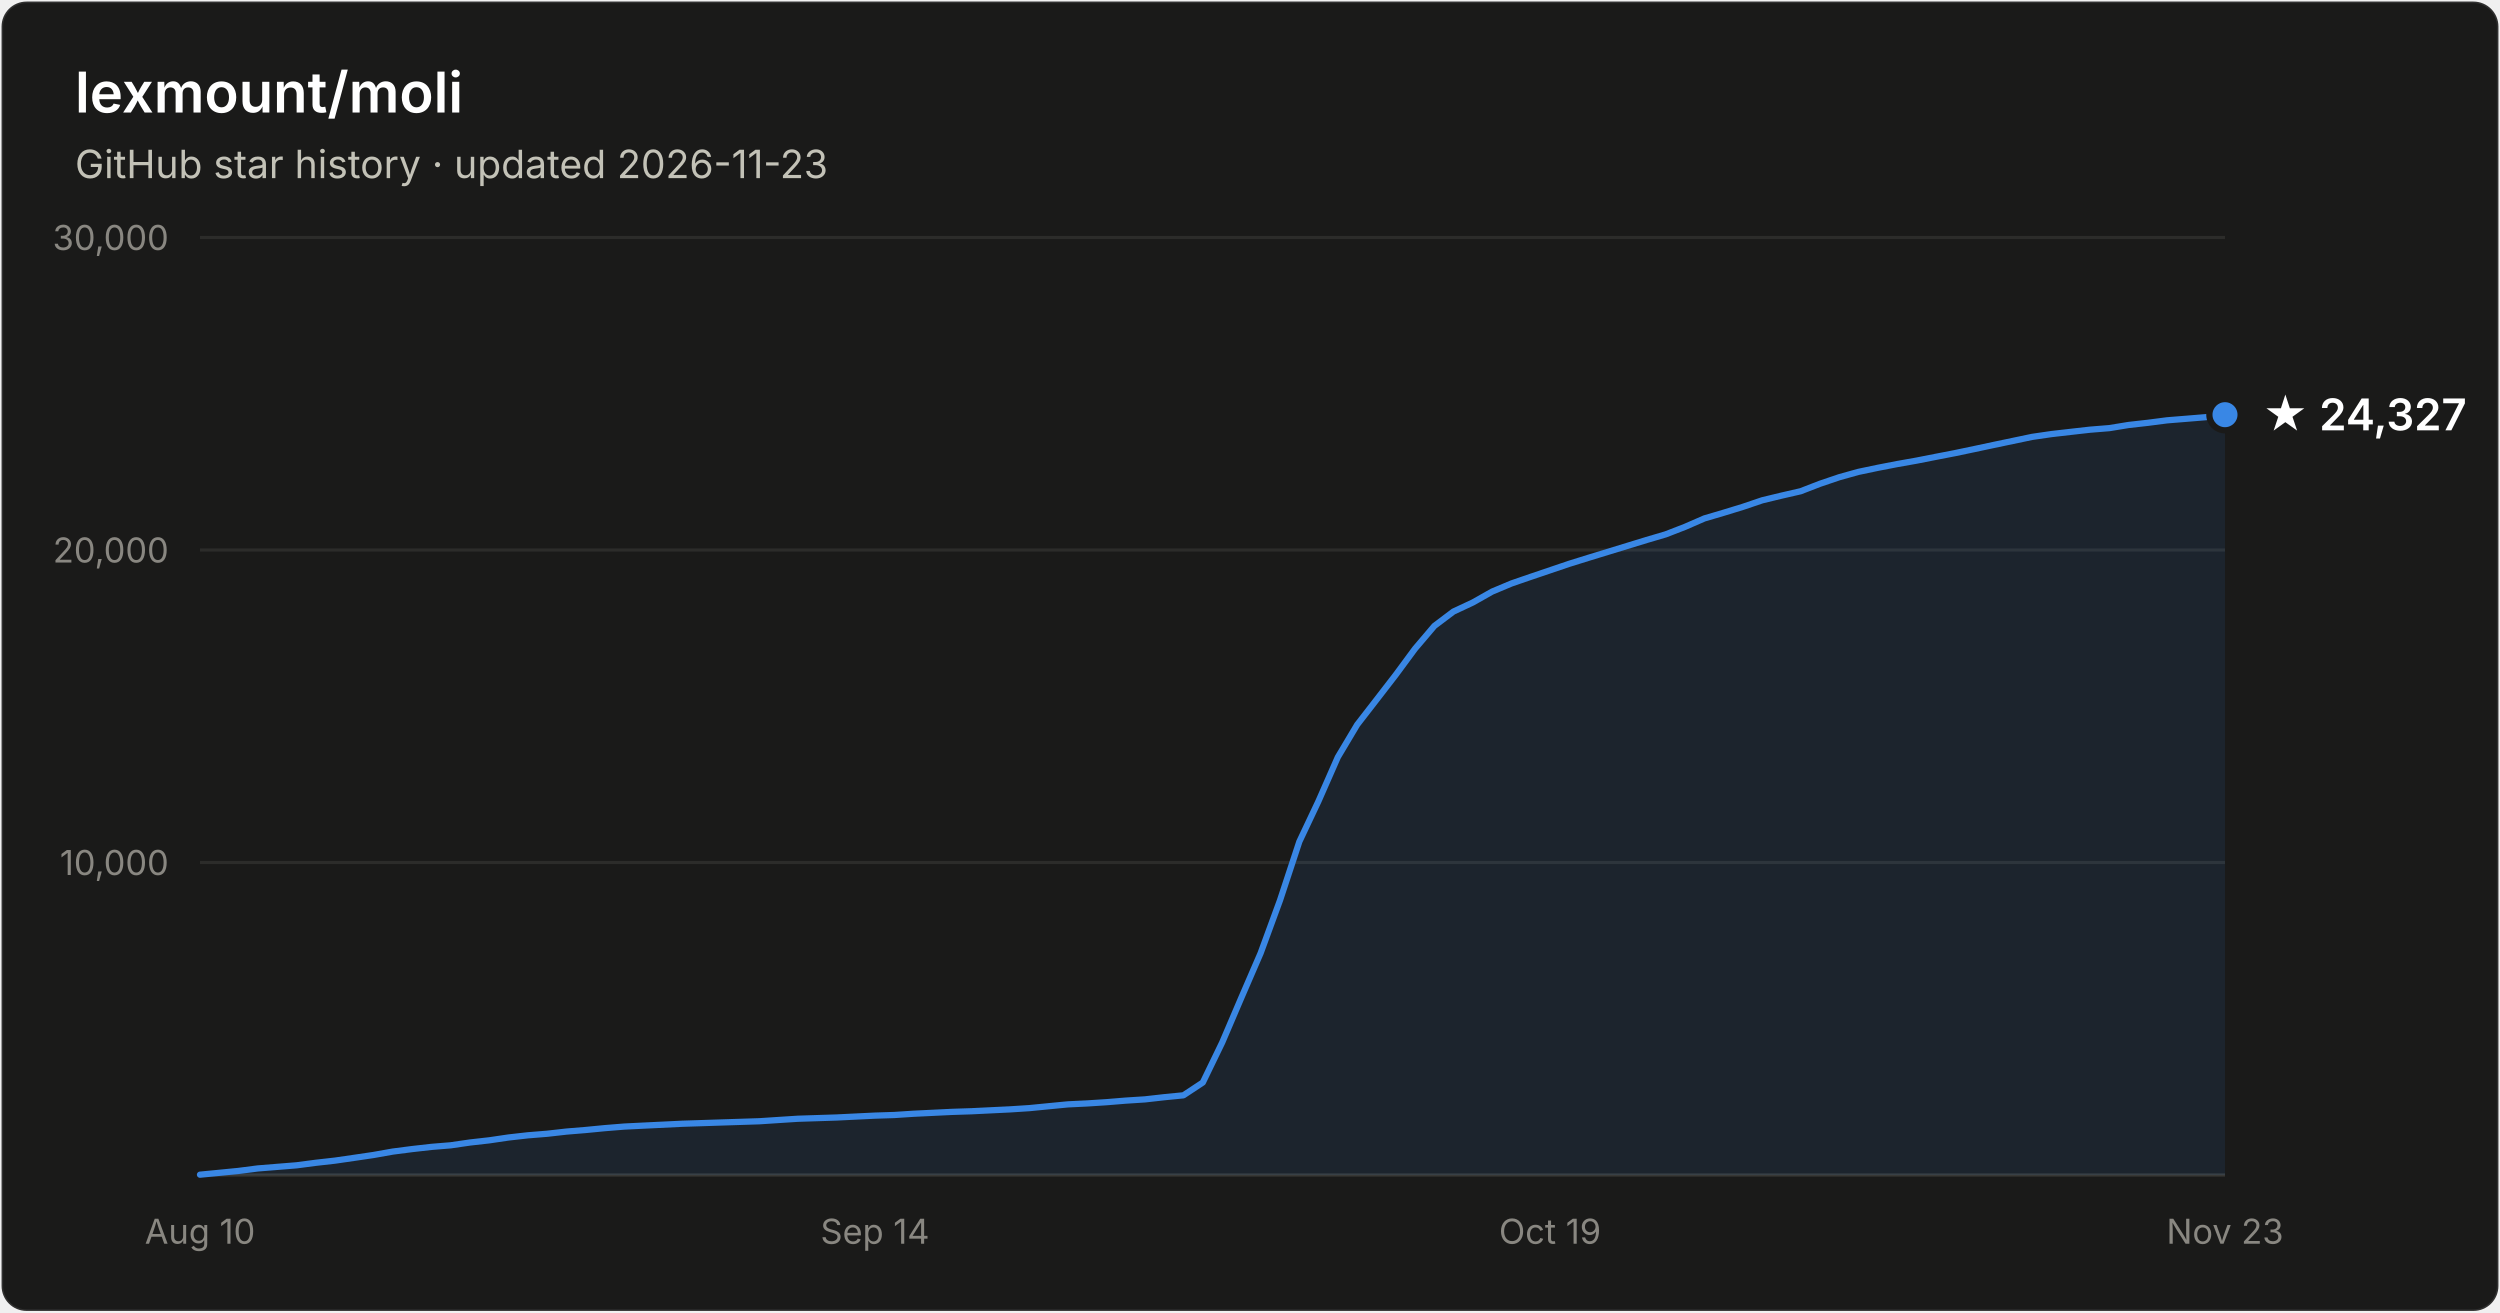
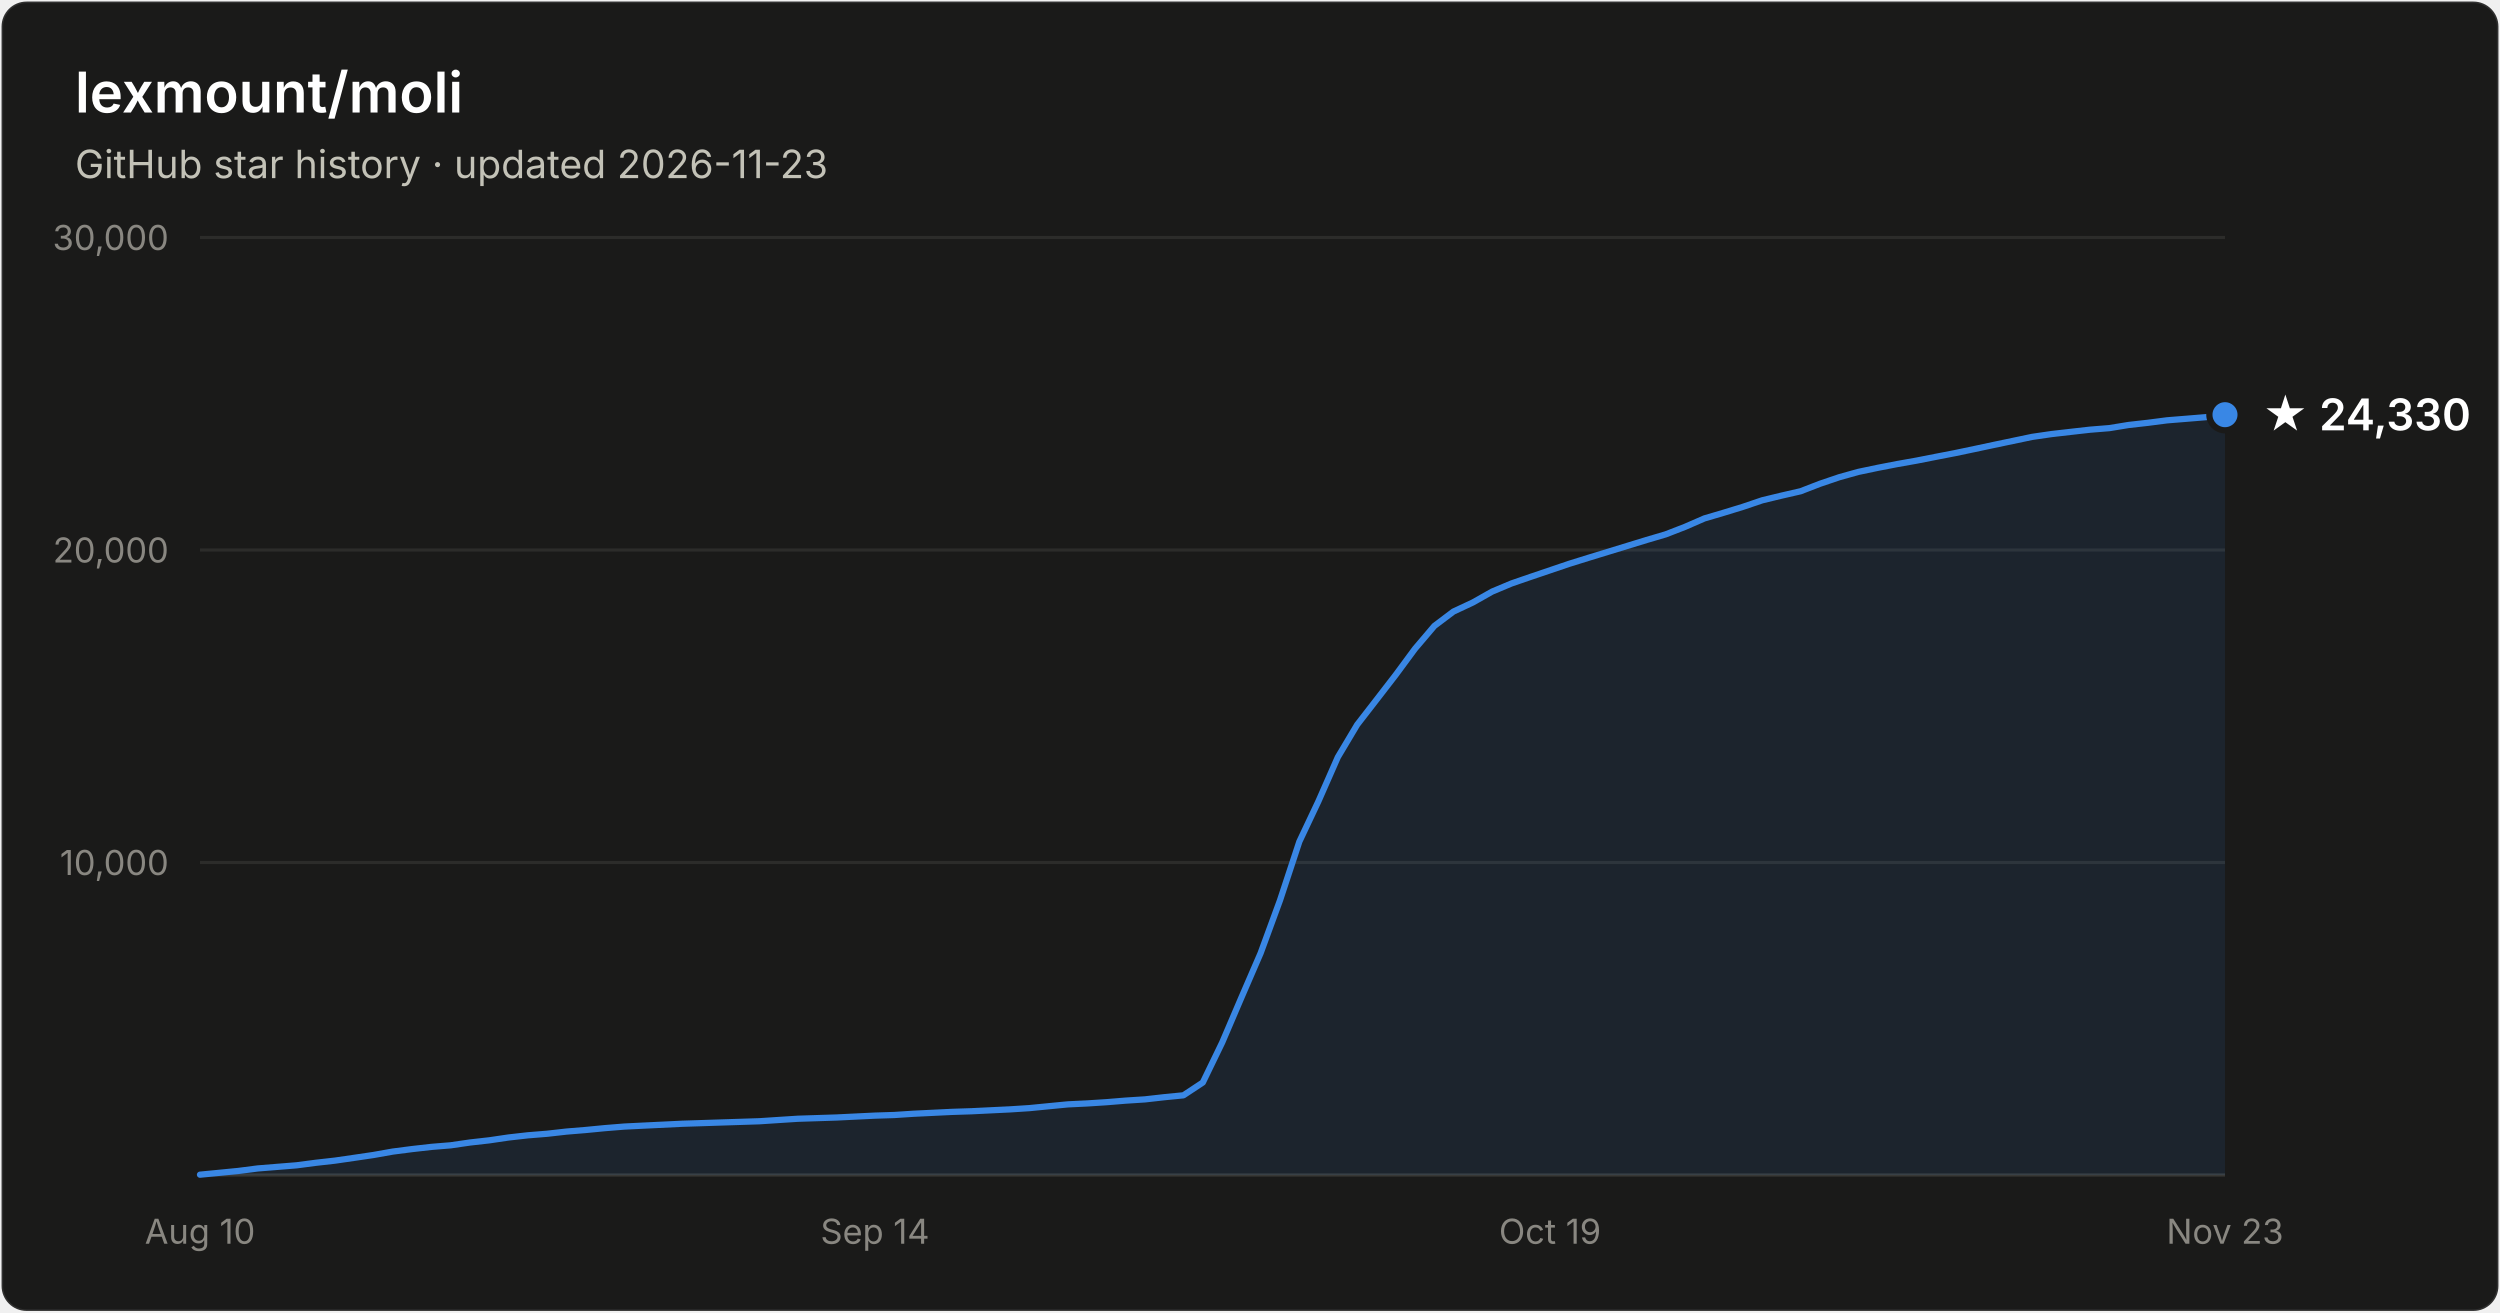
- <svg xmlns="http://www.w3.org/2000/svg" width="800" height="420" viewBox="0 0 800 420" font-family="system-ui, -apple-system, Segoe UI, sans-serif" role="img" aria-label="Star history of lexmount/moli: 24,327 stars as of 2026-11-23">
+ <svg xmlns="http://www.w3.org/2000/svg" width="800" height="420" viewBox="0 0 800 420" font-family="system-ui, -apple-system, Segoe UI, sans-serif" role="img" aria-label="Star history of lexmount/moli: 24,330 stars as of 2026-11-23">
  <rect x="0.5" y="0.5" width="799" height="419" rx="8" fill="#1a1a19" stroke="rgba(255,255,255,0.10)" />
  <text x="24" y="36" fill="#ffffff" font-size="18" font-weight="600">lexmount/moli</text>
  <text x="24" y="57" fill="#c3c2b7" font-size="12.5">GitHub star history · updated 2026-11-23</text>
  <line x1="64" y1="276.0" x2="712" y2="276.0" stroke="#2c2c2a" stroke-width="1" />
  <text x="54" y="280.0" text-anchor="end" fill="#898781" font-size="11" style="font-variant-numeric:tabular-nums">10,000</text>
  <line x1="64" y1="176.0" x2="712" y2="176.0" stroke="#2c2c2a" stroke-width="1" />
  <text x="54" y="180.0" text-anchor="end" fill="#898781" font-size="11" style="font-variant-numeric:tabular-nums">20,000</text>
  <line x1="64" y1="76.0" x2="712" y2="76.0" stroke="#2c2c2a" stroke-width="1" />
  <text x="54" y="80.0" text-anchor="end" fill="#898781" font-size="11" style="font-variant-numeric:tabular-nums">30,000</text>
  <line x1="64" y1="376" x2="712" y2="376" stroke="#383835" stroke-width="1" />
  <text x="64.0" y="398" text-anchor="middle" fill="#898781" font-size="11" style="font-variant-numeric:tabular-nums">Aug 10</text>
  <text x="280.0" y="398" text-anchor="middle" fill="#898781" font-size="11" style="font-variant-numeric:tabular-nums">Sep 14</text>
  <text x="496.0" y="398" text-anchor="middle" fill="#898781" font-size="11" style="font-variant-numeric:tabular-nums">Oct 19</text>
  <text x="712.0" y="398" text-anchor="middle" fill="#898781" font-size="11" style="font-variant-numeric:tabular-nums">Nov 23</text>
  <path d="M64.0 375.9 L70.2 375.3 L76.3 374.7 L82.5 373.9 L88.7 373.4 L94.9 372.9 L101.0 372.1 L107.2 371.4 L113.4 370.5 L119.5 369.6 L125.7 368.5 L131.9 367.7 L138.1 367.0 L144.2 366.5 L150.4 365.6 L156.6 364.9 L162.7 364.0 L168.9 363.3 L175.1 362.8 L181.3 362.1 L187.4 361.6 L193.6 361.0 L199.8 360.5 L205.9 360.2 L212.1 359.9 L218.3 359.6 L224.5 359.4 L230.6 359.2 L236.8 359.0 L243.0 358.8 L249.1 358.4 L255.3 358.0 L261.5 357.8 L267.7 357.6 L273.8 357.3 L280.0 357.0 L286.2 356.8 L292.3 356.4 L298.5 356.1 L304.7 355.8 L310.9 355.6 L317.0 355.3 L323.2 355.0 L329.4 354.6 L335.5 354.0 L341.7 353.4 L347.9 353.1 L354.1 352.7 L360.2 352.2 L366.4 351.8 L372.6 351.1 L378.7 350.5 L384.9 346.4 L391.1 333.6 L397.3 319.1 L403.4 305.0 L409.6 288.1 L415.8 269.3 L421.9 256.4 L428.1 242.3 L434.3 231.9 L440.5 223.9 L446.6 216.0 L452.8 207.6 L459.0 200.3 L465.1 195.7 L471.3 192.8 L477.5 189.3 L483.7 186.7 L489.8 184.6 L496.0 182.5 L502.2 180.4 L508.3 178.5 L514.5 176.6 L520.7 174.7 L526.9 172.8 L533.0 171.0 L539.2 168.6 L545.4 165.9 L551.5 164.1 L557.7 162.2 L563.9 160.1 L570.1 158.6 L576.2 157.2 L582.4 154.8 L588.6 152.7 L594.7 151.0 L600.9 149.7 L607.1 148.5 L613.3 147.4 L619.4 146.2 L625.6 145.0 L631.8 143.7 L637.9 142.4 L644.1 141.1 L650.3 139.8 L656.5 138.9 L662.6 138.2 L668.8 137.5 L675.0 137.0 L681.1 136.0 L687.3 135.3 L693.5 134.5 L699.7 134.0 L705.8 133.5 L712.0 132.7 L712.0 376 L64.0 376 Z" fill="#3987e5" fill-opacity="0.1" />
  <path d="M64.0 375.9 L70.2 375.3 L76.3 374.7 L82.5 373.9 L88.7 373.4 L94.9 372.9 L101.0 372.1 L107.2 371.4 L113.4 370.5 L119.5 369.6 L125.7 368.5 L131.9 367.7 L138.1 367.0 L144.2 366.5 L150.4 365.6 L156.6 364.9 L162.7 364.0 L168.9 363.3 L175.1 362.8 L181.3 362.1 L187.4 361.6 L193.6 361.0 L199.8 360.5 L205.9 360.2 L212.1 359.9 L218.3 359.6 L224.5 359.4 L230.6 359.2 L236.8 359.0 L243.0 358.8 L249.1 358.4 L255.3 358.0 L261.5 357.8 L267.7 357.6 L273.8 357.3 L280.0 357.0 L286.2 356.8 L292.3 356.4 L298.5 356.1 L304.7 355.8 L310.9 355.6 L317.0 355.3 L323.2 355.0 L329.4 354.6 L335.5 354.0 L341.7 353.4 L347.9 353.1 L354.1 352.7 L360.2 352.2 L366.4 351.8 L372.6 351.1 L378.7 350.5 L384.9 346.4 L391.1 333.6 L397.3 319.1 L403.4 305.0 L409.6 288.1 L415.8 269.3 L421.9 256.4 L428.1 242.3 L434.3 231.9 L440.5 223.9 L446.6 216.0 L452.8 207.6 L459.0 200.3 L465.1 195.7 L471.3 192.8 L477.5 189.3 L483.7 186.7 L489.8 184.6 L496.0 182.5 L502.2 180.4 L508.3 178.5 L514.5 176.6 L520.7 174.7 L526.9 172.8 L533.0 171.0 L539.2 168.6 L545.4 165.9 L551.5 164.1 L557.7 162.2 L563.9 160.1 L570.1 158.6 L576.2 157.2 L582.4 154.8 L588.6 152.7 L594.7 151.0 L600.9 149.7 L607.1 148.5 L613.3 147.4 L619.4 146.2 L625.6 145.0 L631.8 143.7 L637.9 142.4 L644.1 141.1 L650.3 139.8 L656.5 138.9 L662.6 138.2 L668.8 137.5 L675.0 137.0 L681.1 136.0 L687.3 135.3 L693.5 134.5 L699.7 134.0 L705.8 133.5 L712.0 132.7" fill="none" stroke="#3987e5" stroke-width="2" stroke-linejoin="round" stroke-linecap="round" />
  <circle cx="712.0" cy="132.7" r="5" fill="#3987e5" stroke="#1a1a19" stroke-width="2" />
-   <text x="724.0" y="137.7" fill="#ffffff" font-size="14" font-weight="600">★ 24,327</text>
+   <text x="724.0" y="137.7" fill="#ffffff" font-size="14" font-weight="600">★ 24,330</text>
</svg>
